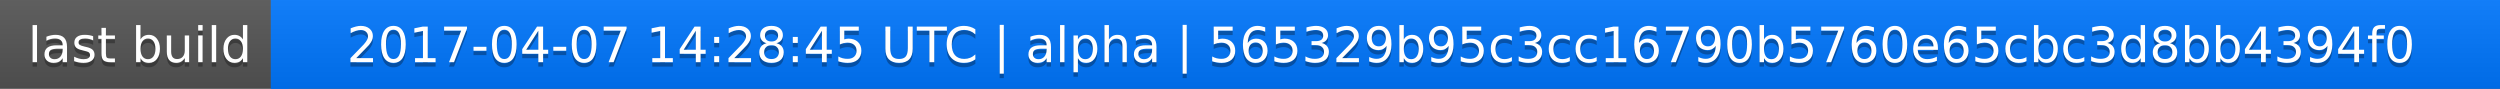
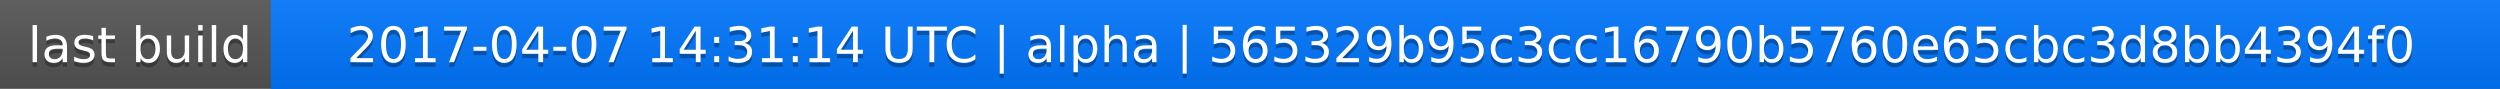
<svg xmlns="http://www.w3.org/2000/svg" width="563" height="20">
  <linearGradient id="a" x2="0" y2="100%">
    <stop offset="0" stop-color="#bbb" stop-opacity=".1" />
    <stop offset="1" stop-opacity=".1" />
  </linearGradient>
  <rect rx="0" width="563" height="20" fill="#555" />
  <rect rx="0" x="61" width="502" height="20" fill="#07f" />
  <path fill="#07f" d="M61 0h4v20h-4z" />
  <rect rx="0" width="563" height="20" fill="url(#a)" />
  <g fill="#fff" text-anchor="middle" font-family="DejaVu Sans,Verdana,Geneva,sans-serif" font-size="11">
    <text x="31.5" y="15" fill="#010101" fill-opacity=".3">last build</text>
    <text x="31.5" y="14">last build</text>
-     <text x="311" y="15" fill="#010101" fill-opacity=".3">2017-04-07 14:28:45 UTC | alpha | 565329b95c3cc16790b5760e65cbc3d8bb4394f0</text>
-     <text x="311" y="14">2017-04-07 14:28:45 UTC | alpha | 565329b95c3cc16790b5760e65cbc3d8bb4394f0</text>
+     <text x="311" y="15" fill="#010101" fill-opacity=".3">2017-04-07 14:31:14 UTC | alpha | 565329b95c3cc16790b5760e65cbc3d8bb4394f0</text>
+     <text x="311" y="14">2017-04-07 14:31:14 UTC | alpha | 565329b95c3cc16790b5760e65cbc3d8bb4394f0</text>
  </g>
</svg>
